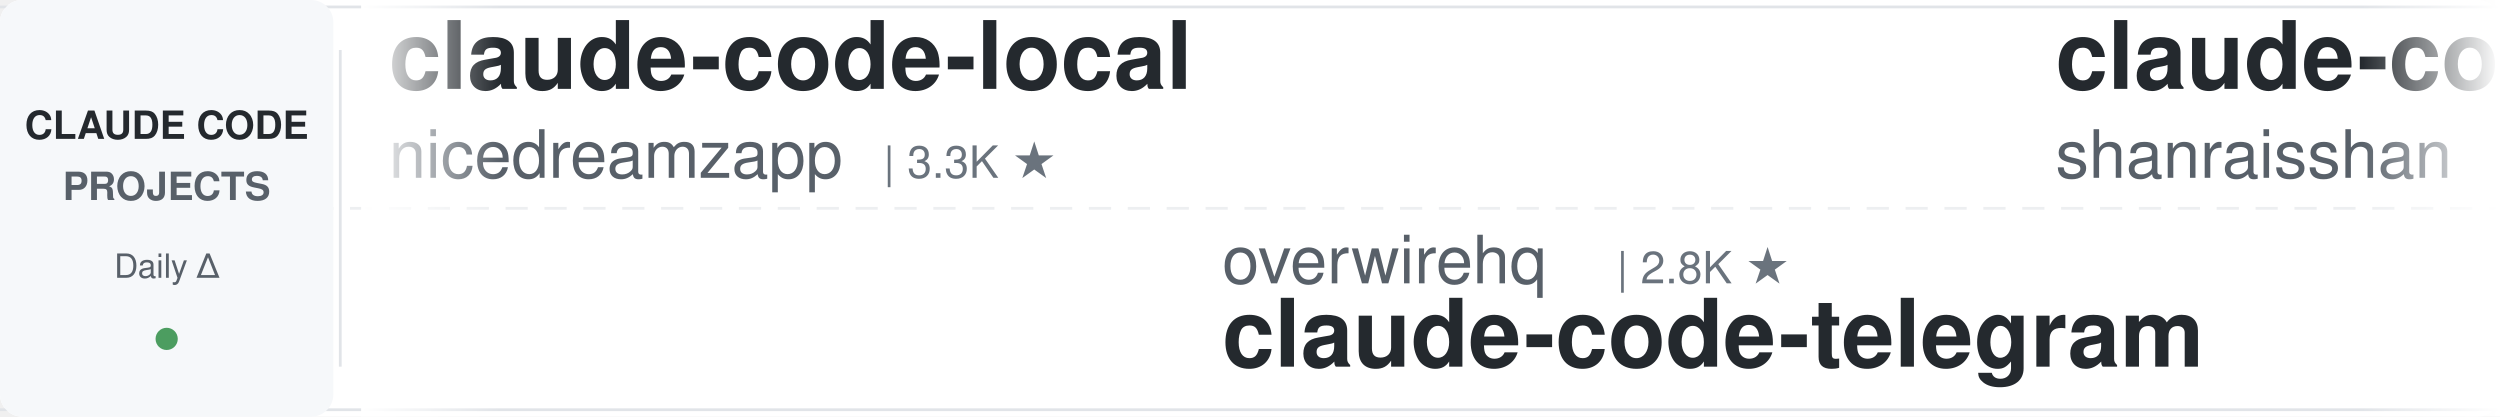
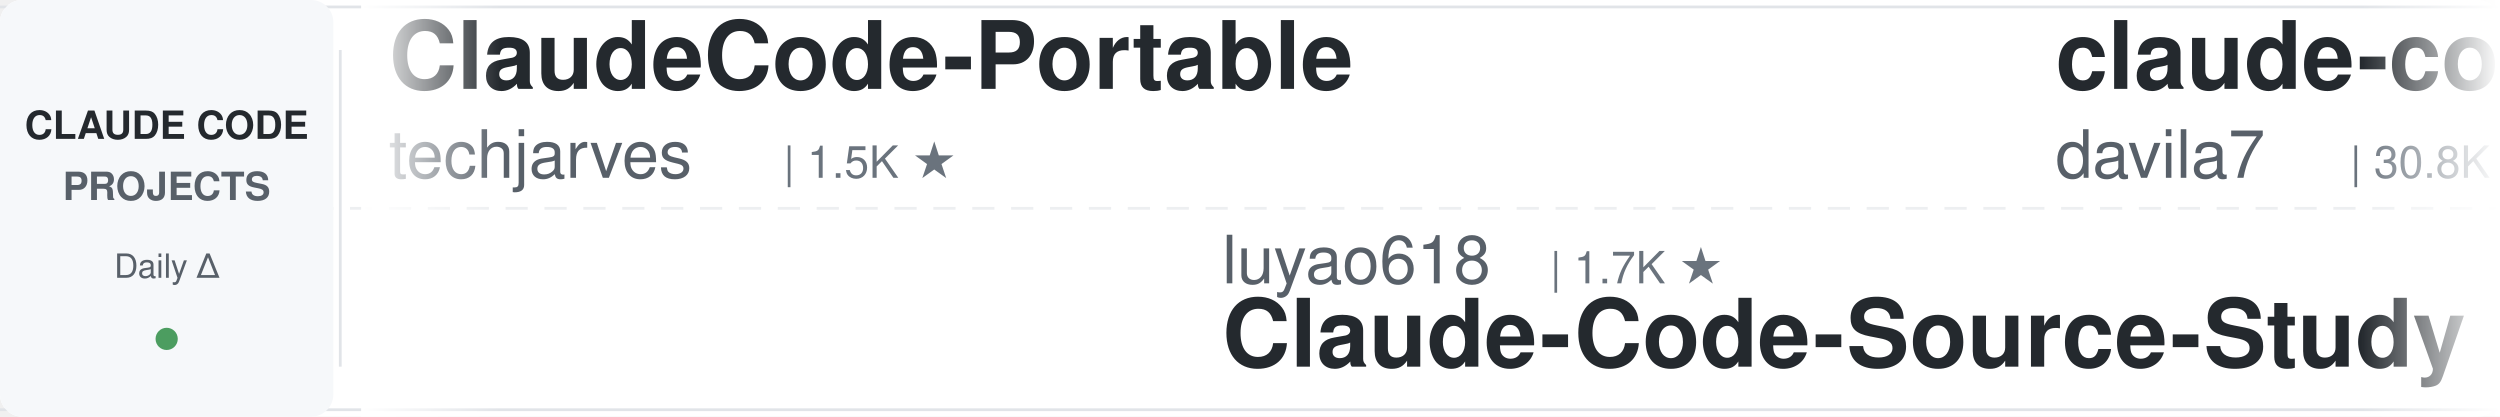
<svg xmlns="http://www.w3.org/2000/svg" width="900" height="150">
  <defs>
    <linearGradient id="leftFade" x1="0%" y1="0%" x2="100%" y2="0%">
      <stop offset="0%" style="stop-color:#ffffff;stop-opacity:1" />
      <stop offset="100%" style="stop-color:#ffffff;stop-opacity:0" />
    </linearGradient>
    <linearGradient id="rightFade" x1="0%" y1="0%" x2="100%" y2="0%">
      <stop offset="0%" style="stop-color:#ffffff;stop-opacity:0" />
      <stop offset="100%" style="stop-color:#ffffff;stop-opacity:1" />
    </linearGradient>
  </defs>
  <rect width="900" height="150" fill="#ffffff" rx="8" />
  <rect x="0" y="2" width="900" height="1" fill="#e1e4e8" />
  <rect x="0" y="147" width="900" height="1" fill="#e1e4e8" />
  <line x1="0" y1="75" x2="900" y2="75" stroke="#e1e4e8" stroke-width="1" stroke-dasharray="8 6" opacity="0.6" />
  <rect x="0" y="0" width="120" height="150" fill="#f6f8fa" rx="8" />
  <text x="60" y="50" font-family="-apple-system, BlinkMacSystemFont, 'Segoe UI', Helvetica, Arial, sans-serif" font-size="14" font-weight="600" fill="#24292e" text-anchor="middle">CLAUDE CODE</text>
  <text x="60" y="72" font-family="-apple-system, BlinkMacSystemFont, 'Segoe UI', Helvetica, Arial, sans-serif" font-size="14" font-weight="600" fill="#586069" text-anchor="middle">PROJECTS</text>
  <text x="60" y="100" font-family="-apple-system, BlinkMacSystemFont, 'Segoe UI', Helvetica, Arial, sans-serif" font-size="12" font-weight="500" fill="#586069" text-anchor="middle">Daily Δ</text>
  <circle cx="60" cy="122" r="4" fill="#22863a" opacity="0.8" />
  <rect x="122" y="18" width="1" height="114" fill="#e1e4e8" />
  <clipPath id="tickerClip">
    <rect x="130" y="0" width="770" height="150" />
  </clipPath>
  <g clip-path="url(#tickerClip)">
    <g id="tickerItems">
      <animateTransform attributeName="transform" attributeType="XML" type="translate" from="0 0" to="-3000 0" dur="54s" repeatCount="indefinite" />
      <g transform="translate(0, 0)">
-         <text x="140" y="32" font-family="-apple-system, BlinkMacSystemFont, 'Segoe UI', Helvetica, Arial, sans-serif" font-size="34" font-weight="600" fill="#24292e">claude-code-local</text>
-         <text x="140" y="64" font-family="-apple-system, BlinkMacSystemFont, 'Segoe UI', Helvetica, Arial, sans-serif" font-size="24" font-weight="400" fill="#586069">nicedreamzapp</text>
-         <text x="318" y="64" font-family="-apple-system, BlinkMacSystemFont, 'Segoe UI', Helvetica, Arial, sans-serif" font-size="16" font-weight="500" fill="#6a737d">| 3.3K ★</text>
+         <text x="140" y="32" font-family="-apple-system, BlinkMacSystemFont, 'Segoe UI', Helvetica, Arial, sans-serif" font-size="34" font-weight="600" fill="#24292e">ClaudeCode-Portable</text>
+         <text x="140" y="64" font-family="-apple-system, BlinkMacSystemFont, 'Segoe UI', Helvetica, Arial, sans-serif" font-size="24" font-weight="400" fill="#586069">techjarves</text>
+         <text x="282" y="64" font-family="-apple-system, BlinkMacSystemFont, 'Segoe UI', Helvetica, Arial, sans-serif" font-size="16" font-weight="500" fill="#6a737d">| 1.5K ★</text>
      </g>
      <g transform="translate(300, 0)">
-         <text x="140" y="102" font-family="-apple-system, BlinkMacSystemFont, 'Segoe UI', Helvetica, Arial, sans-serif" font-size="24" font-weight="400" fill="#586069">overwirehq</text>
-         <text x="282" y="102" font-family="-apple-system, BlinkMacSystemFont, 'Segoe UI', Helvetica, Arial, sans-serif" font-size="16" font-weight="500" fill="#6a737d">| 2.8K ★</text>
-         <text x="140" y="132" font-family="-apple-system, BlinkMacSystemFont, 'Segoe UI', Helvetica, Arial, sans-serif" font-size="34" font-weight="600" fill="#24292e">claude-code-telegram</text>
+         <text x="140" y="102" font-family="-apple-system, BlinkMacSystemFont, 'Segoe UI', Helvetica, Arial, sans-serif" font-size="24" font-weight="400" fill="#586069">luyao618</text>
+         <text x="258" y="102" font-family="-apple-system, BlinkMacSystemFont, 'Segoe UI', Helvetica, Arial, sans-serif" font-size="16" font-weight="500" fill="#6a737d">| 1.7K ★</text>
+         <text x="140" y="132" font-family="-apple-system, BlinkMacSystemFont, 'Segoe UI', Helvetica, Arial, sans-serif" font-size="34" font-weight="600" fill="#24292e">Claude-Code-Source-Study</text>
      </g>
      <g transform="translate(600, 0)">
-         <text x="140" y="32" font-family="-apple-system, BlinkMacSystemFont, 'Segoe UI', Helvetica, Arial, sans-serif" font-size="34" font-weight="600" fill="#24292e">claude-code-best-practic...</text>
-         <text x="140" y="64" font-family="-apple-system, BlinkMacSystemFont, 'Segoe UI', Helvetica, Arial, sans-serif" font-size="24" font-weight="400" fill="#586069">shanraisshan</text>
-         <text x="306" y="64" font-family="-apple-system, BlinkMacSystemFont, 'Segoe UI', Helvetica, Arial, sans-serif" font-size="16" font-weight="500" fill="#6a737d">| 65.9K ★</text>
-       </g>
-       <g transform="translate(900, 0)">
-         <text x="140" y="102" font-family="-apple-system, BlinkMacSystemFont, 'Segoe UI', Helvetica, Arial, sans-serif" font-size="24" font-weight="400" fill="#586069">zebbern</text>
-         <text x="246" y="102" font-family="-apple-system, BlinkMacSystemFont, 'Segoe UI', Helvetica, Arial, sans-serif" font-size="16" font-weight="500" fill="#6a737d">| 4.6K ★</text>
-         <text x="140" y="132" font-family="-apple-system, BlinkMacSystemFont, 'Segoe UI', Helvetica, Arial, sans-serif" font-size="34" font-weight="600" fill="#24292e">claude-code-guide</text>
-       </g>
-       <g transform="translate(1200, 0)">
-         <text x="140" y="32" font-family="-apple-system, BlinkMacSystemFont, 'Segoe UI', Helvetica, Arial, sans-serif" font-size="34" font-weight="600" fill="#24292e">claude-code-router</text>
-         <text x="140" y="64" font-family="-apple-system, BlinkMacSystemFont, 'Segoe UI', Helvetica, Arial, sans-serif" font-size="24" font-weight="400" fill="#586069">musistudio</text>
-         <text x="282" y="64" font-family="-apple-system, BlinkMacSystemFont, 'Segoe UI', Helvetica, Arial, sans-serif" font-size="16" font-weight="500" fill="#6a737d">| 37.3K ★</text>
-       </g>
-       <g transform="translate(1500, 0)">
-         <text x="140" y="102" font-family="-apple-system, BlinkMacSystemFont, 'Segoe UI', Helvetica, Arial, sans-serif" font-size="24" font-weight="400" fill="#586069">andrew-kramer-inno</text>
-         <text x="378" y="102" font-family="-apple-system, BlinkMacSystemFont, 'Segoe UI', Helvetica, Arial, sans-serif" font-size="16" font-weight="500" fill="#6a737d">| 596 ★</text>
-         <text x="140" y="132" font-family="-apple-system, BlinkMacSystemFont, 'Segoe UI', Helvetica, Arial, sans-serif" font-size="34" font-weight="600" fill="#24292e">claude-code-source-build</text>
-       </g>
-       <g transform="translate(1800, 0)">
-         <text x="140" y="32" font-family="-apple-system, BlinkMacSystemFont, 'Segoe UI', Helvetica, Arial, sans-serif" font-size="34" font-weight="600" fill="#24292e">claude-code-hooks-master...</text>
-         <text x="140" y="64" font-family="-apple-system, BlinkMacSystemFont, 'Segoe UI', Helvetica, Arial, sans-serif" font-size="24" font-weight="400" fill="#586069">disler</text>
-         <text x="234" y="64" font-family="-apple-system, BlinkMacSystemFont, 'Segoe UI', Helvetica, Arial, sans-serif" font-size="16" font-weight="500" fill="#6a737d">| 3.9K ★</text>
-       </g>
-       <g transform="translate(2100, 0)">
-         <text x="140" y="102" font-family="-apple-system, BlinkMacSystemFont, 'Segoe UI', Helvetica, Arial, sans-serif" font-size="24" font-weight="400" fill="#586069">anthropics</text>
-         <text x="282" y="102" font-family="-apple-system, BlinkMacSystemFont, 'Segoe UI', Helvetica, Arial, sans-serif" font-size="16" font-weight="500" fill="#6a737d">| 6.2K ★</text>
-         <text x="140" y="132" font-family="-apple-system, BlinkMacSystemFont, 'Segoe UI', Helvetica, Arial, sans-serif" font-size="34" font-weight="600" fill="#24292e">claude-code-security-rev...</text>
-       </g>
-       <g transform="translate(2400, 0)">
        <text x="140" y="32" font-family="-apple-system, BlinkMacSystemFont, 'Segoe UI', Helvetica, Arial, sans-serif" font-size="34" font-weight="600" fill="#24292e">claude-code-templates</text>
        <text x="140" y="64" font-family="-apple-system, BlinkMacSystemFont, 'Segoe UI', Helvetica, Arial, sans-serif" font-size="24" font-weight="400" fill="#586069">davila7</text>
        <text x="246" y="64" font-family="-apple-system, BlinkMacSystemFont, 'Segoe UI', Helvetica, Arial, sans-serif" font-size="16" font-weight="500" fill="#6a737d">| 30.8K ★</text>
      </g>
+       <g transform="translate(900, 0)">
+         <text x="140" y="102" font-family="-apple-system, BlinkMacSystemFont, 'Segoe UI', Helvetica, Arial, sans-serif" font-size="24" font-weight="400" fill="#586069">asgeirtj</text>
+         <text x="258" y="102" font-family="-apple-system, BlinkMacSystemFont, 'Segoe UI', Helvetica, Arial, sans-serif" font-size="16" font-weight="500" fill="#6a737d">| 67.2K ★</text>
+         <text x="140" y="132" font-family="-apple-system, BlinkMacSystemFont, 'Segoe UI', Helvetica, Arial, sans-serif" font-size="34" font-weight="600" fill="#24292e">system_prompts_leaks</text>
+       </g>
+       <g transform="translate(1200, 0)">
+         <text x="140" y="32" font-family="-apple-system, BlinkMacSystemFont, 'Segoe UI', Helvetica, Arial, sans-serif" font-size="34" font-weight="600" fill="#24292e">Auto-claude-code-researc...</text>
+         <text x="140" y="64" font-family="-apple-system, BlinkMacSystemFont, 'Segoe UI', Helvetica, Arial, sans-serif" font-size="24" font-weight="400" fill="#586069">wanshuiyin</text>
+         <text x="282" y="64" font-family="-apple-system, BlinkMacSystemFont, 'Segoe UI', Helvetica, Arial, sans-serif" font-size="16" font-weight="500" fill="#6a737d">| 16.2K ★</text>
+       </g>
+       <g transform="translate(1500, 0)">
+         <text x="140" y="102" font-family="-apple-system, BlinkMacSystemFont, 'Segoe UI', Helvetica, Arial, sans-serif" font-size="24" font-weight="400" fill="#586069">1rgs</text>
+         <text x="210" y="102" font-family="-apple-system, BlinkMacSystemFont, 'Segoe UI', Helvetica, Arial, sans-serif" font-size="16" font-weight="500" fill="#6a737d">| 3.7K ★</text>
+         <text x="140" y="132" font-family="-apple-system, BlinkMacSystemFont, 'Segoe UI', Helvetica, Arial, sans-serif" font-size="34" font-weight="600" fill="#24292e">claude-code-proxy</text>
+       </g>
+       <g transform="translate(1800, 0)">
+         <text x="140" y="32" font-family="-apple-system, BlinkMacSystemFont, 'Segoe UI', Helvetica, Arial, sans-serif" font-size="34" font-weight="600" fill="#24292e">claude-code-spec-workflo...</text>
+         <text x="140" y="64" font-family="-apple-system, BlinkMacSystemFont, 'Segoe UI', Helvetica, Arial, sans-serif" font-size="24" font-weight="400" fill="#586069">Pimzino</text>
+         <text x="246" y="64" font-family="-apple-system, BlinkMacSystemFont, 'Segoe UI', Helvetica, Arial, sans-serif" font-size="16" font-weight="500" fill="#6a737d">| 3.9K ★</text>
+       </g>
+       <g transform="translate(2100, 0)">
+         <text x="140" y="102" font-family="-apple-system, BlinkMacSystemFont, 'Segoe UI', Helvetica, Arial, sans-serif" font-size="24" font-weight="400" fill="#586069">AICoderTudou</text>
+         <text x="306" y="102" font-family="-apple-system, BlinkMacSystemFont, 'Segoe UI', Helvetica, Arial, sans-serif" font-size="16" font-weight="500" fill="#6a737d">| 493 ★</text>
+         <text x="140" y="132" font-family="-apple-system, BlinkMacSystemFont, 'Segoe UI', Helvetica, Arial, sans-serif" font-size="34" font-weight="600" fill="#24292e">claude-code-tudou</text>
+       </g>
+       <g transform="translate(2400, 0)">
+         <text x="140" y="32" font-family="-apple-system, BlinkMacSystemFont, 'Segoe UI', Helvetica, Arial, sans-serif" font-size="34" font-weight="600" fill="#24292e">everything-claude-code</text>
+         <text x="140" y="64" font-family="-apple-system, BlinkMacSystemFont, 'Segoe UI', Helvetica, Arial, sans-serif" font-size="24" font-weight="400" fill="#586069">WorldFlowAI</text>
+         <text x="294" y="64" font-family="-apple-system, BlinkMacSystemFont, 'Segoe UI', Helvetica, Arial, sans-serif" font-size="16" font-weight="500" fill="#6a737d">| 3.0K ★</text>
+       </g>
      <g transform="translate(2700, 0)">
-         <text x="140" y="102" font-family="-apple-system, BlinkMacSystemFont, 'Segoe UI', Helvetica, Arial, sans-serif" font-size="24" font-weight="400" fill="#586069">simonw</text>
-         <text x="234" y="102" font-family="-apple-system, BlinkMacSystemFont, 'Segoe UI', Helvetica, Arial, sans-serif" font-size="16" font-weight="500" fill="#6a737d">| 1.7K ★</text>
-         <text x="140" y="132" font-family="-apple-system, BlinkMacSystemFont, 'Segoe UI', Helvetica, Arial, sans-serif" font-size="34" font-weight="600" fill="#24292e">claude-code-transcripts</text>
+         <text x="140" y="102" font-family="-apple-system, BlinkMacSystemFont, 'Segoe UI', Helvetica, Arial, sans-serif" font-size="24" font-weight="400" fill="#586069">Piebald-AI</text>
+         <text x="282" y="102" font-family="-apple-system, BlinkMacSystemFont, 'Segoe UI', Helvetica, Arial, sans-serif" font-size="16" font-weight="500" fill="#6a737d">| 12.7K ★</text>
+         <text x="140" y="132" font-family="-apple-system, BlinkMacSystemFont, 'Segoe UI', Helvetica, Arial, sans-serif" font-size="34" font-weight="600" fill="#24292e">claude-code-system-promp...</text>
      </g>
      <g transform="translate(3000, 0)">
-         <text x="140" y="32" font-family="-apple-system, BlinkMacSystemFont, 'Segoe UI', Helvetica, Arial, sans-serif" font-size="34" font-weight="600" fill="#24292e">claude-code-local</text>
-         <text x="140" y="64" font-family="-apple-system, BlinkMacSystemFont, 'Segoe UI', Helvetica, Arial, sans-serif" font-size="24" font-weight="400" fill="#586069">nicedreamzapp</text>
-         <text x="318" y="64" font-family="-apple-system, BlinkMacSystemFont, 'Segoe UI', Helvetica, Arial, sans-serif" font-size="16" font-weight="500" fill="#6a737d">| 3.3K ★</text>
+         <text x="140" y="32" font-family="-apple-system, BlinkMacSystemFont, 'Segoe UI', Helvetica, Arial, sans-serif" font-size="34" font-weight="600" fill="#24292e">ClaudeCode-Portable</text>
+         <text x="140" y="64" font-family="-apple-system, BlinkMacSystemFont, 'Segoe UI', Helvetica, Arial, sans-serif" font-size="24" font-weight="400" fill="#586069">techjarves</text>
+         <text x="282" y="64" font-family="-apple-system, BlinkMacSystemFont, 'Segoe UI', Helvetica, Arial, sans-serif" font-size="16" font-weight="500" fill="#6a737d">| 1.5K ★</text>
      </g>
      <g transform="translate(3300, 0)">
-         <text x="140" y="102" font-family="-apple-system, BlinkMacSystemFont, 'Segoe UI', Helvetica, Arial, sans-serif" font-size="24" font-weight="400" fill="#586069">overwirehq</text>
-         <text x="282" y="102" font-family="-apple-system, BlinkMacSystemFont, 'Segoe UI', Helvetica, Arial, sans-serif" font-size="16" font-weight="500" fill="#6a737d">| 2.8K ★</text>
-         <text x="140" y="132" font-family="-apple-system, BlinkMacSystemFont, 'Segoe UI', Helvetica, Arial, sans-serif" font-size="34" font-weight="600" fill="#24292e">claude-code-telegram</text>
+         <text x="140" y="102" font-family="-apple-system, BlinkMacSystemFont, 'Segoe UI', Helvetica, Arial, sans-serif" font-size="24" font-weight="400" fill="#586069">luyao618</text>
+         <text x="258" y="102" font-family="-apple-system, BlinkMacSystemFont, 'Segoe UI', Helvetica, Arial, sans-serif" font-size="16" font-weight="500" fill="#6a737d">| 1.7K ★</text>
+         <text x="140" y="132" font-family="-apple-system, BlinkMacSystemFont, 'Segoe UI', Helvetica, Arial, sans-serif" font-size="34" font-weight="600" fill="#24292e">Claude-Code-Source-Study</text>
      </g>
      <g transform="translate(3600, 0)">
-         <text x="140" y="32" font-family="-apple-system, BlinkMacSystemFont, 'Segoe UI', Helvetica, Arial, sans-serif" font-size="34" font-weight="600" fill="#24292e">claude-code-best-practic...</text>
-         <text x="140" y="64" font-family="-apple-system, BlinkMacSystemFont, 'Segoe UI', Helvetica, Arial, sans-serif" font-size="24" font-weight="400" fill="#586069">shanraisshan</text>
-         <text x="306" y="64" font-family="-apple-system, BlinkMacSystemFont, 'Segoe UI', Helvetica, Arial, sans-serif" font-size="16" font-weight="500" fill="#6a737d">| 65.9K ★</text>
+         <text x="140" y="32" font-family="-apple-system, BlinkMacSystemFont, 'Segoe UI', Helvetica, Arial, sans-serif" font-size="34" font-weight="600" fill="#24292e">claude-code-templates</text>
+         <text x="140" y="64" font-family="-apple-system, BlinkMacSystemFont, 'Segoe UI', Helvetica, Arial, sans-serif" font-size="24" font-weight="400" fill="#586069">davila7</text>
+         <text x="246" y="64" font-family="-apple-system, BlinkMacSystemFont, 'Segoe UI', Helvetica, Arial, sans-serif" font-size="16" font-weight="500" fill="#6a737d">| 30.8K ★</text>
      </g>
      <g transform="translate(3900, 0)">
-         <text x="140" y="102" font-family="-apple-system, BlinkMacSystemFont, 'Segoe UI', Helvetica, Arial, sans-serif" font-size="24" font-weight="400" fill="#586069">zebbern</text>
-         <text x="246" y="102" font-family="-apple-system, BlinkMacSystemFont, 'Segoe UI', Helvetica, Arial, sans-serif" font-size="16" font-weight="500" fill="#6a737d">| 4.6K ★</text>
-         <text x="140" y="132" font-family="-apple-system, BlinkMacSystemFont, 'Segoe UI', Helvetica, Arial, sans-serif" font-size="34" font-weight="600" fill="#24292e">claude-code-guide</text>
+         <text x="140" y="102" font-family="-apple-system, BlinkMacSystemFont, 'Segoe UI', Helvetica, Arial, sans-serif" font-size="24" font-weight="400" fill="#586069">asgeirtj</text>
+         <text x="258" y="102" font-family="-apple-system, BlinkMacSystemFont, 'Segoe UI', Helvetica, Arial, sans-serif" font-size="16" font-weight="500" fill="#6a737d">| 67.2K ★</text>
+         <text x="140" y="132" font-family="-apple-system, BlinkMacSystemFont, 'Segoe UI', Helvetica, Arial, sans-serif" font-size="34" font-weight="600" fill="#24292e">system_prompts_leaks</text>
      </g>
    </g>
  </g>
  <rect x="130" y="0" width="50" height="150" fill="url(#leftFade)" />
  <rect x="850" y="0" width="50" height="150" fill="url(#rightFade)" />
</svg>
